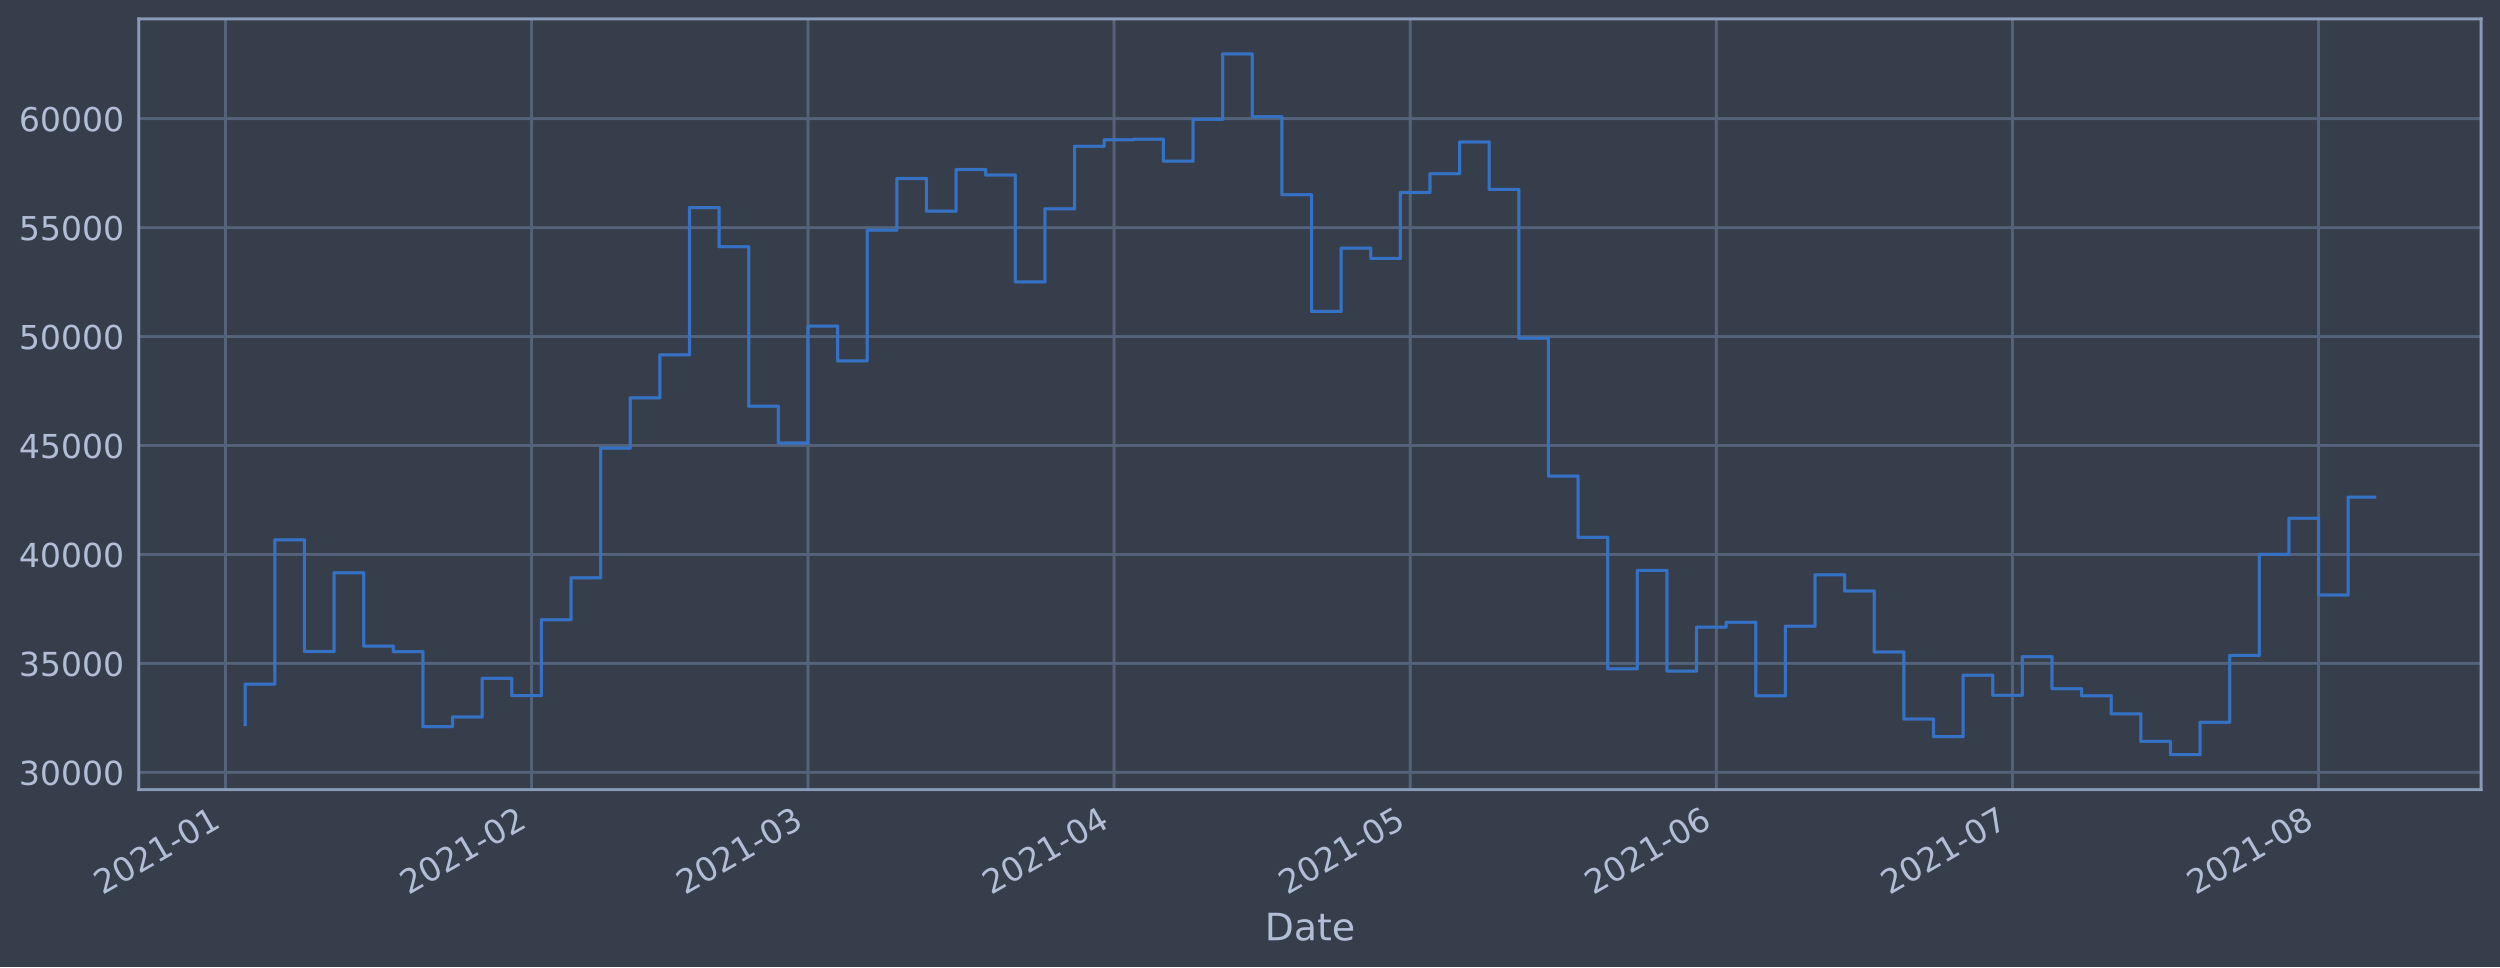
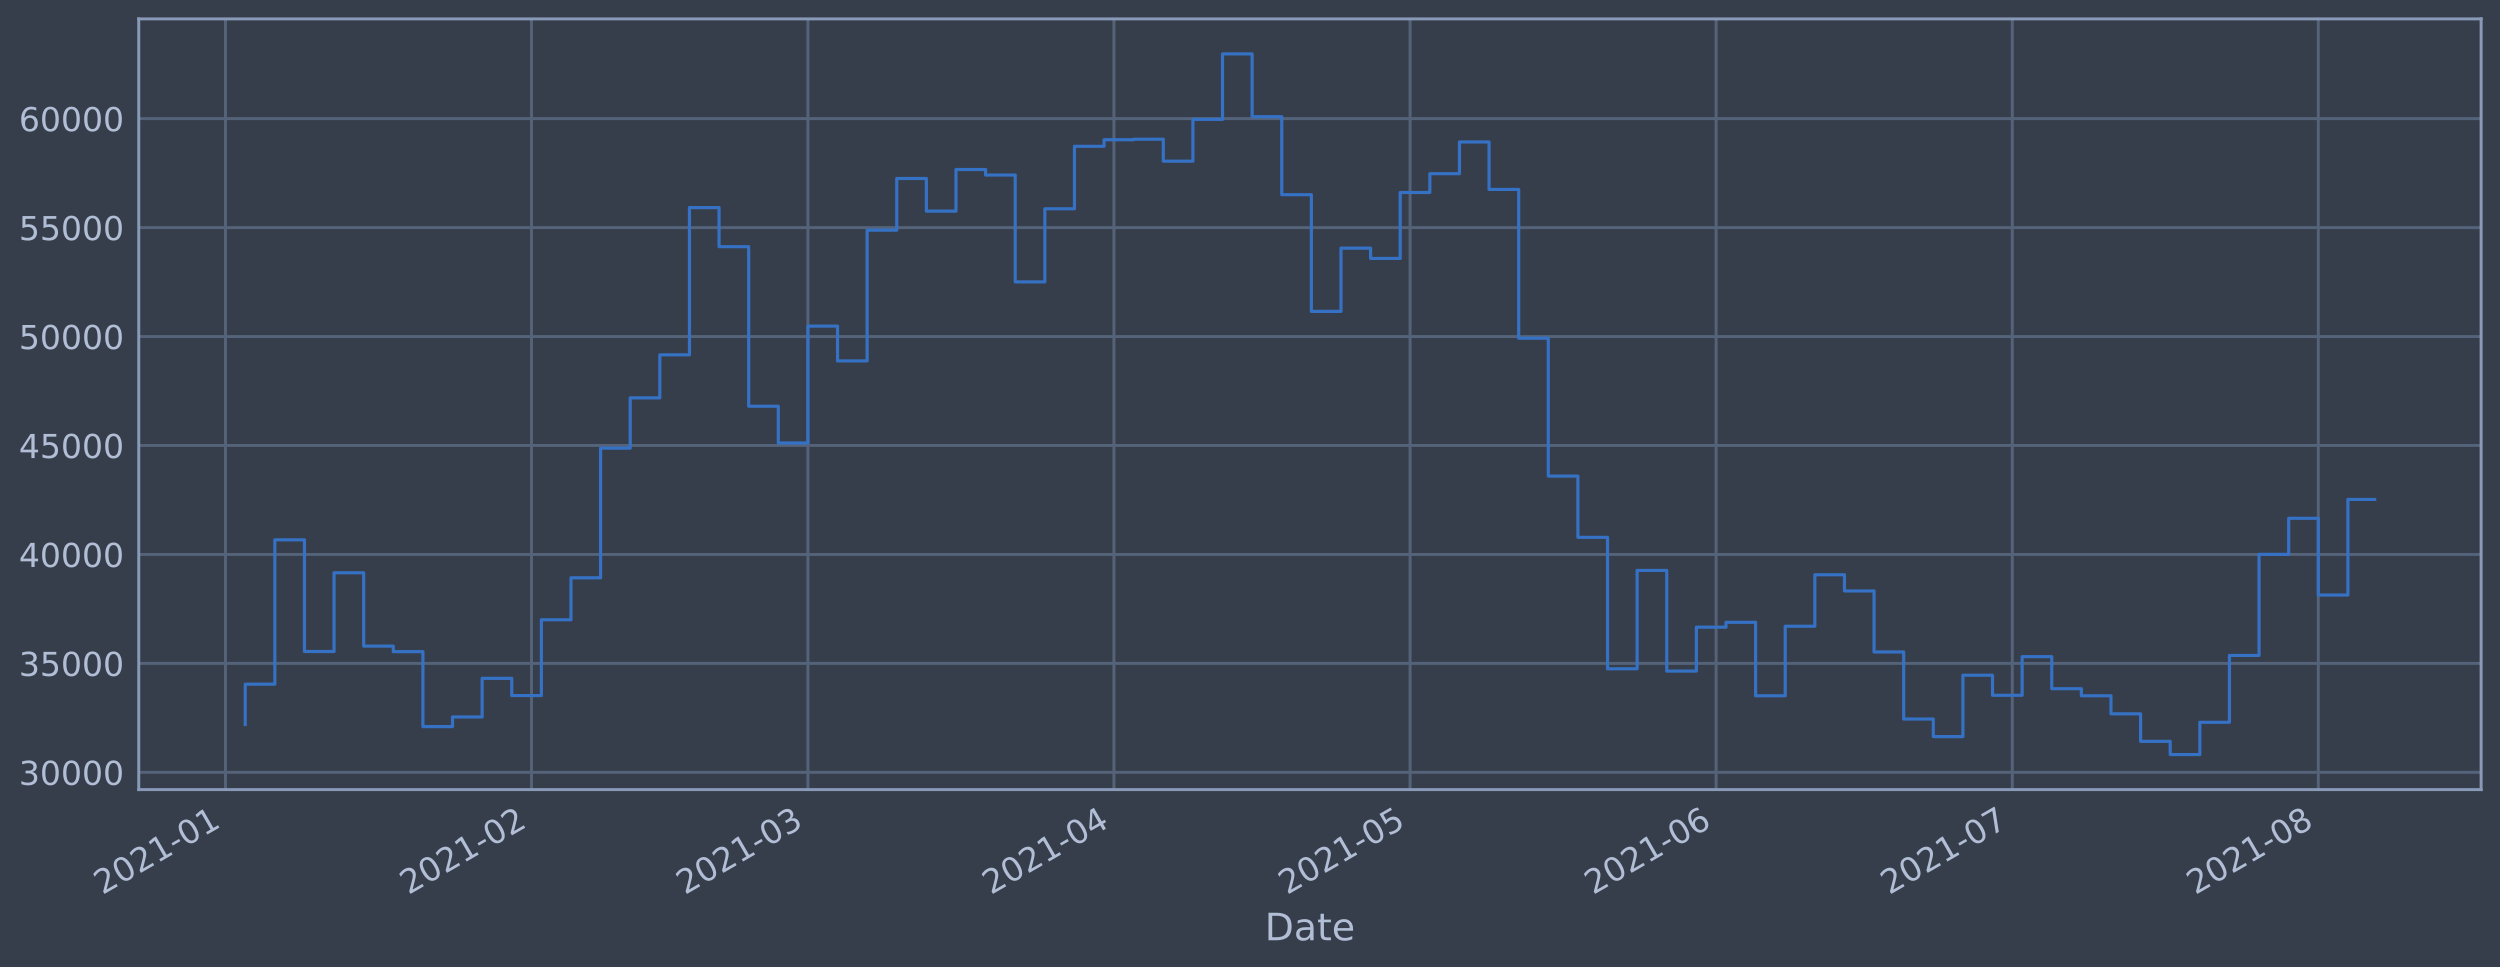
<svg xmlns="http://www.w3.org/2000/svg" xmlns:xlink="http://www.w3.org/1999/xlink" height="368.58pt" version="1.1" viewBox="0 0 952.884 368.58" width="952.884pt">
  <defs>
    <style type="text/css">*{stroke-linecap:butt;stroke-linejoin:round;}</style>
  </defs>
  <g id="figure_1">
    <g id="patch_1">
      <path d="M 0 368.58  L 952.884 368.58  L 952.884 0  L 0 0  z " style="fill:#373e4b;" />
    </g>
    <g id="axes_1">
      <g id="patch_2">
        <path d="M 52.884 300.96  L 945.684 300.96  L 945.684 7.2  L 52.884 7.2  z " style="fill:#373e4b;" />
      </g>
      <g id="matplotlib.axis_1">
        <g id="xtick_1">
          <g id="line2d_1">
-             <path clip-path="url(#pb88510c88b)" d="M 85.939 300.96  L 85.939 7.2  " style="fill:none;stroke:#546379;stroke-linecap:square;stroke-width:1.12;" />
+             <path clip-path="url(#ped1a142fb7)" d="M 85.94 300.96  L 85.94 7.2  " style="fill:none;stroke:#546379;stroke-linecap:square;stroke-width:1.12;" />
          </g>
          <g id="line2d_2" />
          <g id="text_1">
-             <g style="fill:#b1bed6;" transform="translate(39.03604 341.1745)rotate(-30)scale(0.126 -0.126)">
+             <g style="fill:#b1bed6;" transform="translate(39.03696 341.1745)rotate(-30)scale(0.126 -0.126)">
              <defs>
                <path d="M 1228 531  L 3431 531  L 3431 0  L 469 0  L 469 531  Q 828 903 1448 1529  Q 2069 2156 2228 2338  Q 2531 2678 2651 2914  Q 2772 3150 2772 3378  Q 2772 3750 2511 3984  Q 2250 4219 1831 4219  Q 1534 4219 1204 4116  Q 875 4013 500 3803  L 500 4441  Q 881 4594 1212 4672  Q 1544 4750 1819 4750  Q 2544 4750 2975 4387  Q 3406 4025 3406 3419  Q 3406 3131 3298 2873  Q 3191 2616 2906 2266  Q 2828 2175 2409 1742  Q 1991 1309 1228 531  z " id="DejaVuSans-32" transform="scale(0.015625)" />
                <path d="M 2034 4250  Q 1547 4250 1301 3770  Q 1056 3291 1056 2328  Q 1056 1369 1301 889  Q 1547 409 2034 409  Q 2525 409 2770 889  Q 3016 1369 3016 2328  Q 3016 3291 2770 3770  Q 2525 4250 2034 4250  z M 2034 4750  Q 2819 4750 3233 4129  Q 3647 3509 3647 2328  Q 3647 1150 3233 529  Q 2819 -91 2034 -91  Q 1250 -91 836 529  Q 422 1150 422 2328  Q 422 3509 836 4129  Q 1250 4750 2034 4750  z " id="DejaVuSans-30" transform="scale(0.015625)" />
                <path d="M 794 531  L 1825 531  L 1825 4091  L 703 3866  L 703 4441  L 1819 4666  L 2450 4666  L 2450 531  L 3481 531  L 3481 0  L 794 0  L 794 531  z " id="DejaVuSans-31" transform="scale(0.015625)" />
                <path d="M 313 2009  L 1997 2009  L 1997 1497  L 313 1497  L 313 2009  z " id="DejaVuSans-2d" transform="scale(0.015625)" />
              </defs>
              <use xlink:href="#DejaVuSans-32" />
              <use x="63.623" xlink:href="#DejaVuSans-30" />
              <use x="127.246" xlink:href="#DejaVuSans-32" />
              <use x="190.869" xlink:href="#DejaVuSans-31" />
              <use x="254.492" xlink:href="#DejaVuSans-2d" />
              <use x="290.576" xlink:href="#DejaVuSans-30" />
              <use x="354.199" xlink:href="#DejaVuSans-31" />
            </g>
          </g>
        </g>
        <g id="xtick_2">
          <g id="line2d_3">
-             <path clip-path="url(#pb88510c88b)" d="M 202.596 300.96  L 202.596 7.2  " style="fill:none;stroke:#546379;stroke-linecap:square;stroke-width:1.12;" />
+             <path clip-path="url(#ped1a142fb7)" d="M 202.583 300.96  L 202.583 7.2  " style="fill:none;stroke:#546379;stroke-linecap:square;stroke-width:1.12;" />
          </g>
          <g id="line2d_4" />
          <g id="text_2">
-             <g style="fill:#b1bed6;" transform="translate(155.693 341.1745)rotate(-30)scale(0.126 -0.126)">
+             <g style="fill:#b1bed6;" transform="translate(155.6797 341.1745)rotate(-30)scale(0.126 -0.126)">
              <use xlink:href="#DejaVuSans-32" />
              <use x="63.623" xlink:href="#DejaVuSans-30" />
              <use x="127.246" xlink:href="#DejaVuSans-32" />
              <use x="190.869" xlink:href="#DejaVuSans-31" />
              <use x="254.492" xlink:href="#DejaVuSans-2d" />
              <use x="290.576" xlink:href="#DejaVuSans-30" />
              <use x="354.199" xlink:href="#DejaVuSans-32" />
            </g>
          </g>
        </g>
        <g id="xtick_3">
          <g id="line2d_5">
-             <path clip-path="url(#pb88510c88b)" d="M 307.964 300.96  L 307.964 7.2  " style="fill:none;stroke:#546379;stroke-linecap:square;stroke-width:1.12;" />
+             <path clip-path="url(#ped1a142fb7)" d="M 307.938 300.96  L 307.938 7.2  " style="fill:none;stroke:#546379;stroke-linecap:square;stroke-width:1.12;" />
          </g>
          <g id="line2d_6" />
          <g id="text_3">
-             <g style="fill:#b1bed6;" transform="translate(261.0606 341.1745)rotate(-30)scale(0.126 -0.126)">
+             <g style="fill:#b1bed6;" transform="translate(261.0344 341.1745)rotate(-30)scale(0.126 -0.126)">
              <defs>
                <path d="M 2597 2516  Q 3050 2419 3304 2112  Q 3559 1806 3559 1356  Q 3559 666 3084 287  Q 2609 -91 1734 -91  Q 1441 -91 1130 -33  Q 819 25 488 141  L 488 750  Q 750 597 1062 519  Q 1375 441 1716 441  Q 2309 441 2620 675  Q 2931 909 2931 1356  Q 2931 1769 2642 2001  Q 2353 2234 1838 2234  L 1294 2234  L 1294 2753  L 1863 2753  Q 2328 2753 2575 2939  Q 2822 3125 2822 3475  Q 2822 3834 2567 4026  Q 2313 4219 1838 4219  Q 1578 4219 1281 4162  Q 984 4106 628 3988  L 628 4550  Q 988 4650 1302 4700  Q 1616 4750 1894 4750  Q 2613 4750 3031 4423  Q 3450 4097 3450 3541  Q 3450 3153 3228 2886  Q 3006 2619 2597 2516  z " id="DejaVuSans-33" transform="scale(0.015625)" />
              </defs>
              <use xlink:href="#DejaVuSans-32" />
              <use x="63.623" xlink:href="#DejaVuSans-30" />
              <use x="127.246" xlink:href="#DejaVuSans-32" />
              <use x="190.869" xlink:href="#DejaVuSans-31" />
              <use x="254.492" xlink:href="#DejaVuSans-2d" />
              <use x="290.576" xlink:href="#DejaVuSans-30" />
              <use x="354.199" xlink:href="#DejaVuSans-33" />
            </g>
          </g>
        </g>
        <g id="xtick_4">
          <g id="line2d_7">
-             <path clip-path="url(#pb88510c88b)" d="M 424.621 300.96  L 424.621 7.2  " style="fill:none;stroke:#546379;stroke-linecap:square;stroke-width:1.12;" />
+             <path clip-path="url(#ped1a142fb7)" d="M 424.58 300.96  L 424.58 7.2  " style="fill:none;stroke:#546379;stroke-linecap:square;stroke-width:1.12;" />
          </g>
          <g id="line2d_8" />
          <g id="text_4">
-             <g style="fill:#b1bed6;" transform="translate(377.7176 341.1745)rotate(-30)scale(0.126 -0.126)">
+             <g style="fill:#b1bed6;" transform="translate(377.6771 341.1745)rotate(-30)scale(0.126 -0.126)">
              <defs>
                <path d="M 2419 4116  L 825 1625  L 2419 1625  L 2419 4116  z M 2253 4666  L 3047 4666  L 3047 1625  L 3713 1625  L 3713 1100  L 3047 1100  L 3047 0  L 2419 0  L 2419 1100  L 313 1100  L 313 1709  L 2253 4666  z " id="DejaVuSans-34" transform="scale(0.015625)" />
              </defs>
              <use xlink:href="#DejaVuSans-32" />
              <use x="63.623" xlink:href="#DejaVuSans-30" />
              <use x="127.246" xlink:href="#DejaVuSans-32" />
              <use x="190.869" xlink:href="#DejaVuSans-31" />
              <use x="254.492" xlink:href="#DejaVuSans-2d" />
              <use x="290.576" xlink:href="#DejaVuSans-30" />
              <use x="354.199" xlink:href="#DejaVuSans-34" />
            </g>
          </g>
        </g>
        <g id="xtick_5">
          <g id="line2d_9">
-             <path clip-path="url(#pb88510c88b)" d="M 537.515 300.96  L 537.515 7.2  " style="fill:none;stroke:#546379;stroke-linecap:square;stroke-width:1.12;" />
+             <path clip-path="url(#ped1a142fb7)" d="M 537.46 300.96  L 537.46 7.2  " style="fill:none;stroke:#546379;stroke-linecap:square;stroke-width:1.12;" />
          </g>
          <g id="line2d_10" />
          <g id="text_5">
-             <g style="fill:#b1bed6;" transform="translate(490.6115 341.1745)rotate(-30)scale(0.126 -0.126)">
+             <g style="fill:#b1bed6;" transform="translate(490.5572 341.1745)rotate(-30)scale(0.126 -0.126)">
              <defs>
                <path d="M 691 4666  L 3169 4666  L 3169 4134  L 1269 4134  L 1269 2991  Q 1406 3038 1543 3061  Q 1681 3084 1819 3084  Q 2600 3084 3056 2656  Q 3513 2228 3513 1497  Q 3513 744 3044 326  Q 2575 -91 1722 -91  Q 1428 -91 1123 -41  Q 819 9 494 109  L 494 744  Q 775 591 1075 516  Q 1375 441 1709 441  Q 2250 441 2565 725  Q 2881 1009 2881 1497  Q 2881 1984 2565 2268  Q 2250 2553 1709 2553  Q 1456 2553 1204 2497  Q 953 2441 691 2322  L 691 4666  z " id="DejaVuSans-35" transform="scale(0.015625)" />
              </defs>
              <use xlink:href="#DejaVuSans-32" />
              <use x="63.623" xlink:href="#DejaVuSans-30" />
              <use x="127.246" xlink:href="#DejaVuSans-32" />
              <use x="190.869" xlink:href="#DejaVuSans-31" />
              <use x="254.492" xlink:href="#DejaVuSans-2d" />
              <use x="290.576" xlink:href="#DejaVuSans-30" />
              <use x="354.199" xlink:href="#DejaVuSans-35" />
            </g>
          </g>
        </g>
        <g id="xtick_6">
          <g id="line2d_11">
-             <path clip-path="url(#pb88510c88b)" d="M 654.172 300.96  L 654.172 7.2  " style="fill:none;stroke:#546379;stroke-linecap:square;stroke-width:1.12;" />
+             <path clip-path="url(#ped1a142fb7)" d="M 654.103 300.96  L 654.103 7.2  " style="fill:none;stroke:#546379;stroke-linecap:square;stroke-width:1.12;" />
          </g>
          <g id="line2d_12" />
          <g id="text_6">
-             <g style="fill:#b1bed6;" transform="translate(607.2685 341.1745)rotate(-30)scale(0.126 -0.126)">
+             <g style="fill:#b1bed6;" transform="translate(607.1999 341.1745)rotate(-30)scale(0.126 -0.126)">
              <defs>
                <path d="M 2113 2584  Q 1688 2584 1439 2293  Q 1191 2003 1191 1497  Q 1191 994 1439 701  Q 1688 409 2113 409  Q 2538 409 2786 701  Q 3034 994 3034 1497  Q 3034 2003 2786 2293  Q 2538 2584 2113 2584  z M 3366 4563  L 3366 3988  Q 3128 4100 2886 4159  Q 2644 4219 2406 4219  Q 1781 4219 1451 3797  Q 1122 3375 1075 2522  Q 1259 2794 1537 2939  Q 1816 3084 2150 3084  Q 2853 3084 3261 2657  Q 3669 2231 3669 1497  Q 3669 778 3244 343  Q 2819 -91 2113 -91  Q 1303 -91 875 529  Q 447 1150 447 2328  Q 447 3434 972 4092  Q 1497 4750 2381 4750  Q 2619 4750 2861 4703  Q 3103 4656 3366 4563  z " id="DejaVuSans-36" transform="scale(0.015625)" />
              </defs>
              <use xlink:href="#DejaVuSans-32" />
              <use x="63.623" xlink:href="#DejaVuSans-30" />
              <use x="127.246" xlink:href="#DejaVuSans-32" />
              <use x="190.869" xlink:href="#DejaVuSans-31" />
              <use x="254.492" xlink:href="#DejaVuSans-2d" />
              <use x="290.576" xlink:href="#DejaVuSans-30" />
              <use x="354.199" xlink:href="#DejaVuSans-36" />
            </g>
          </g>
        </g>
        <g id="xtick_7">
          <g id="line2d_13">
-             <path clip-path="url(#pb88510c88b)" d="M 767.066 300.96  L 767.066 7.2  " style="fill:none;stroke:#546379;stroke-linecap:square;stroke-width:1.12;" />
+             <path clip-path="url(#ped1a142fb7)" d="M 766.983 300.96  L 766.983 7.2  " style="fill:none;stroke:#546379;stroke-linecap:square;stroke-width:1.12;" />
          </g>
          <g id="line2d_14" />
          <g id="text_7">
-             <g style="fill:#b1bed6;" transform="translate(720.1624 341.1745)rotate(-30)scale(0.126 -0.126)">
+             <g style="fill:#b1bed6;" transform="translate(720.08 341.1745)rotate(-30)scale(0.126 -0.126)">
              <defs>
                <path d="M 525 4666  L 3525 4666  L 3525 4397  L 1831 0  L 1172 0  L 2766 4134  L 525 4134  L 525 4666  z " id="DejaVuSans-37" transform="scale(0.015625)" />
              </defs>
              <use xlink:href="#DejaVuSans-32" />
              <use x="63.623" xlink:href="#DejaVuSans-30" />
              <use x="127.246" xlink:href="#DejaVuSans-32" />
              <use x="190.869" xlink:href="#DejaVuSans-31" />
              <use x="254.492" xlink:href="#DejaVuSans-2d" />
              <use x="290.576" xlink:href="#DejaVuSans-30" />
              <use x="354.199" xlink:href="#DejaVuSans-37" />
            </g>
          </g>
        </g>
        <g id="xtick_8">
          <g id="line2d_15">
-             <path clip-path="url(#pb88510c88b)" d="M 883.723 300.96  L 883.723 7.2  " style="fill:none;stroke:#546379;stroke-linecap:square;stroke-width:1.12;" />
+             <path clip-path="url(#ped1a142fb7)" d="M 883.626 300.96  L 883.626 7.2  " style="fill:none;stroke:#546379;stroke-linecap:square;stroke-width:1.12;" />
          </g>
          <g id="line2d_16" />
          <g id="text_8">
-             <g style="fill:#b1bed6;" transform="translate(836.8194 341.1745)rotate(-30)scale(0.126 -0.126)">
+             <g style="fill:#b1bed6;" transform="translate(836.7227 341.1745)rotate(-30)scale(0.126 -0.126)">
              <defs>
                <path d="M 2034 2216  Q 1584 2216 1326 1975  Q 1069 1734 1069 1313  Q 1069 891 1326 650  Q 1584 409 2034 409  Q 2484 409 2743 651  Q 3003 894 3003 1313  Q 3003 1734 2745 1975  Q 2488 2216 2034 2216  z M 1403 2484  Q 997 2584 770 2862  Q 544 3141 544 3541  Q 544 4100 942 4425  Q 1341 4750 2034 4750  Q 2731 4750 3128 4425  Q 3525 4100 3525 3541  Q 3525 3141 3298 2862  Q 3072 2584 2669 2484  Q 3125 2378 3379 2068  Q 3634 1759 3634 1313  Q 3634 634 3220 271  Q 2806 -91 2034 -91  Q 1263 -91 848 271  Q 434 634 434 1313  Q 434 1759 690 2068  Q 947 2378 1403 2484  z M 1172 3481  Q 1172 3119 1398 2916  Q 1625 2713 2034 2713  Q 2441 2713 2670 2916  Q 2900 3119 2900 3481  Q 2900 3844 2670 4047  Q 2441 4250 2034 4250  Q 1625 4250 1398 4047  Q 1172 3844 1172 3481  z " id="DejaVuSans-38" transform="scale(0.015625)" />
              </defs>
              <use xlink:href="#DejaVuSans-32" />
              <use x="63.623" xlink:href="#DejaVuSans-30" />
              <use x="127.246" xlink:href="#DejaVuSans-32" />
              <use x="190.869" xlink:href="#DejaVuSans-31" />
              <use x="254.492" xlink:href="#DejaVuSans-2d" />
              <use x="290.576" xlink:href="#DejaVuSans-30" />
              <use x="354.199" xlink:href="#DejaVuSans-38" />
            </g>
          </g>
        </g>
        <g id="text_9">
          <g style="fill:#b1bed6;" transform="translate(482.0746 358.3856)scale(0.144 -0.144)">
            <defs>
              <path d="M 1259 4147  L 1259 519  L 2022 519  Q 2988 519 3436 956  Q 3884 1394 3884 2338  Q 3884 3275 3436 3711  Q 2988 4147 2022 4147  L 1259 4147  z M 628 4666  L 1925 4666  Q 3281 4666 3915 4102  Q 4550 3538 4550 2338  Q 4550 1131 3912 565  Q 3275 0 1925 0  L 628 0  L 628 4666  z " id="DejaVuSans-44" transform="scale(0.015625)" />
              <path d="M 2194 1759  Q 1497 1759 1228 1600  Q 959 1441 959 1056  Q 959 750 1161 570  Q 1363 391 1709 391  Q 2188 391 2477 730  Q 2766 1069 2766 1631  L 2766 1759  L 2194 1759  z M 3341 1997  L 3341 0  L 2766 0  L 2766 531  Q 2569 213 2275 61  Q 1981 -91 1556 -91  Q 1019 -91 701 211  Q 384 513 384 1019  Q 384 1609 779 1909  Q 1175 2209 1959 2209  L 2766 2209  L 2766 2266  Q 2766 2663 2505 2880  Q 2244 3097 1772 3097  Q 1472 3097 1187 3025  Q 903 2953 641 2809  L 641 3341  Q 956 3463 1253 3523  Q 1550 3584 1831 3584  Q 2591 3584 2966 3190  Q 3341 2797 3341 1997  z " id="DejaVuSans-61" transform="scale(0.015625)" />
              <path d="M 1172 4494  L 1172 3500  L 2356 3500  L 2356 3053  L 1172 3053  L 1172 1153  Q 1172 725 1289 603  Q 1406 481 1766 481  L 2356 481  L 2356 0  L 1766 0  Q 1100 0 847 248  Q 594 497 594 1153  L 594 3053  L 172 3053  L 172 3500  L 594 3500  L 594 4494  L 1172 4494  z " id="DejaVuSans-74" transform="scale(0.015625)" />
              <path d="M 3597 1894  L 3597 1613  L 953 1613  Q 991 1019 1311 708  Q 1631 397 2203 397  Q 2534 397 2845 478  Q 3156 559 3463 722  L 3463 178  Q 3153 47 2828 -22  Q 2503 -91 2169 -91  Q 1331 -91 842 396  Q 353 884 353 1716  Q 353 2575 817 3079  Q 1281 3584 2069 3584  Q 2775 3584 3186 3129  Q 3597 2675 3597 1894  z M 3022 2063  Q 3016 2534 2758 2815  Q 2500 3097 2075 3097  Q 1594 3097 1305 2825  Q 1016 2553 972 2059  L 3022 2063  z " id="DejaVuSans-65" transform="scale(0.015625)" />
            </defs>
            <use xlink:href="#DejaVuSans-44" />
            <use x="77.002" xlink:href="#DejaVuSans-61" />
            <use x="138.281" xlink:href="#DejaVuSans-74" />
            <use x="177.49" xlink:href="#DejaVuSans-65" />
          </g>
        </g>
      </g>
      <g id="matplotlib.axis_2">
        <g id="ytick_1">
          <g id="line2d_17">
-             <path clip-path="url(#pb88510c88b)" d="M 52.884 294.384  L 945.684 294.384  " style="fill:none;stroke:#546379;stroke-linecap:square;stroke-width:1.12;" />
+             <path clip-path="url(#ped1a142fb7)" d="M 52.884 294.384  L 945.684 294.384  " style="fill:none;stroke:#546379;stroke-linecap:square;stroke-width:1.12;" />
          </g>
          <g id="line2d_18" />
          <g id="text_10">
            <g style="fill:#b1bed6;" transform="translate(7.2 299.1712)scale(0.126 -0.126)">
              <use xlink:href="#DejaVuSans-33" />
              <use x="63.623" xlink:href="#DejaVuSans-30" />
              <use x="127.246" xlink:href="#DejaVuSans-30" />
              <use x="190.869" xlink:href="#DejaVuSans-30" />
              <use x="254.492" xlink:href="#DejaVuSans-30" />
            </g>
          </g>
        </g>
        <g id="ytick_2">
          <g id="line2d_19">
-             <path clip-path="url(#pb88510c88b)" d="M 52.884 252.856  L 945.684 252.856  " style="fill:none;stroke:#546379;stroke-linecap:square;stroke-width:1.12;" />
+             <path clip-path="url(#ped1a142fb7)" d="M 52.884 252.856  L 945.684 252.856  " style="fill:none;stroke:#546379;stroke-linecap:square;stroke-width:1.12;" />
          </g>
          <g id="line2d_20" />
          <g id="text_11">
            <g style="fill:#b1bed6;" transform="translate(7.2 257.6428)scale(0.126 -0.126)">
              <use xlink:href="#DejaVuSans-33" />
              <use x="63.623" xlink:href="#DejaVuSans-35" />
              <use x="127.246" xlink:href="#DejaVuSans-30" />
              <use x="190.869" xlink:href="#DejaVuSans-30" />
              <use x="254.492" xlink:href="#DejaVuSans-30" />
            </g>
          </g>
        </g>
        <g id="ytick_3">
          <g id="line2d_21">
-             <path clip-path="url(#pb88510c88b)" d="M 52.884 211.327  L 945.684 211.327  " style="fill:none;stroke:#546379;stroke-linecap:square;stroke-width:1.12;" />
+             <path clip-path="url(#ped1a142fb7)" d="M 52.884 211.327  L 945.684 211.327  " style="fill:none;stroke:#546379;stroke-linecap:square;stroke-width:1.12;" />
          </g>
          <g id="line2d_22" />
          <g id="text_12">
            <g style="fill:#b1bed6;" transform="translate(7.2 216.1143)scale(0.126 -0.126)">
              <use xlink:href="#DejaVuSans-34" />
              <use x="63.623" xlink:href="#DejaVuSans-30" />
              <use x="127.246" xlink:href="#DejaVuSans-30" />
              <use x="190.869" xlink:href="#DejaVuSans-30" />
              <use x="254.492" xlink:href="#DejaVuSans-30" />
            </g>
          </g>
        </g>
        <g id="ytick_4">
          <g id="line2d_23">
-             <path clip-path="url(#pb88510c88b)" d="M 52.884 169.799  L 945.684 169.799  " style="fill:none;stroke:#546379;stroke-linecap:square;stroke-width:1.12;" />
+             <path clip-path="url(#ped1a142fb7)" d="M 52.884 169.799  L 945.684 169.799  " style="fill:none;stroke:#546379;stroke-linecap:square;stroke-width:1.12;" />
          </g>
          <g id="line2d_24" />
          <g id="text_13">
            <g style="fill:#b1bed6;" transform="translate(7.2 174.5858)scale(0.126 -0.126)">
              <use xlink:href="#DejaVuSans-34" />
              <use x="63.623" xlink:href="#DejaVuSans-35" />
              <use x="127.246" xlink:href="#DejaVuSans-30" />
              <use x="190.869" xlink:href="#DejaVuSans-30" />
              <use x="254.492" xlink:href="#DejaVuSans-30" />
            </g>
          </g>
        </g>
        <g id="ytick_5">
          <g id="line2d_25">
-             <path clip-path="url(#pb88510c88b)" d="M 52.884 128.27  L 945.684 128.27  " style="fill:none;stroke:#546379;stroke-linecap:square;stroke-width:1.12;" />
+             <path clip-path="url(#ped1a142fb7)" d="M 52.884 128.27  L 945.684 128.27  " style="fill:none;stroke:#546379;stroke-linecap:square;stroke-width:1.12;" />
          </g>
          <g id="line2d_26" />
          <g id="text_14">
            <g style="fill:#b1bed6;" transform="translate(7.2 133.0573)scale(0.126 -0.126)">
              <use xlink:href="#DejaVuSans-35" />
              <use x="63.623" xlink:href="#DejaVuSans-30" />
              <use x="127.246" xlink:href="#DejaVuSans-30" />
              <use x="190.869" xlink:href="#DejaVuSans-30" />
              <use x="254.492" xlink:href="#DejaVuSans-30" />
            </g>
          </g>
        </g>
        <g id="ytick_6">
          <g id="line2d_27">
-             <path clip-path="url(#pb88510c88b)" d="M 52.884 86.742  L 945.684 86.742  " style="fill:none;stroke:#546379;stroke-linecap:square;stroke-width:1.12;" />
+             <path clip-path="url(#ped1a142fb7)" d="M 52.884 86.742  L 945.684 86.742  " style="fill:none;stroke:#546379;stroke-linecap:square;stroke-width:1.12;" />
          </g>
          <g id="line2d_28" />
          <g id="text_15">
            <g style="fill:#b1bed6;" transform="translate(7.2 91.52883)scale(0.126 -0.126)">
              <use xlink:href="#DejaVuSans-35" />
              <use x="63.623" xlink:href="#DejaVuSans-35" />
              <use x="127.246" xlink:href="#DejaVuSans-30" />
              <use x="190.869" xlink:href="#DejaVuSans-30" />
              <use x="254.492" xlink:href="#DejaVuSans-30" />
            </g>
          </g>
        </g>
        <g id="ytick_7">
          <g id="line2d_29">
-             <path clip-path="url(#pb88510c88b)" d="M 52.884 45.213  L 945.684 45.213  " style="fill:none;stroke:#546379;stroke-linecap:square;stroke-width:1.12;" />
+             <path clip-path="url(#ped1a142fb7)" d="M 52.884 45.213  L 945.684 45.213  " style="fill:none;stroke:#546379;stroke-linecap:square;stroke-width:1.12;" />
          </g>
          <g id="line2d_30" />
          <g id="text_16">
            <g style="fill:#b1bed6;" transform="translate(7.2 50.00035)scale(0.126 -0.126)">
              <use xlink:href="#DejaVuSans-36" />
              <use x="63.623" xlink:href="#DejaVuSans-30" />
              <use x="127.246" xlink:href="#DejaVuSans-30" />
              <use x="190.869" xlink:href="#DejaVuSans-30" />
              <use x="254.492" xlink:href="#DejaVuSans-30" />
            </g>
          </g>
        </g>
      </g>
      <g id="line2d_31">
-         <path clip-path="url(#pb88510c88b)" d="M 93.466 276.149  L 93.466 260.774  L 104.755 260.774  L 104.755 205.76  L 116.044 205.76  L 116.044 248.33  L 127.334 248.33  L 127.334 218.317  L 138.623 218.317  L 138.623 246.269  L 149.913 246.269  L 149.913 248.379  L 161.202 248.379  L 161.202 276.944  L 172.491 276.944  L 172.491 273.273  L 183.781 273.273  L 183.781 258.551  L 195.07 258.551  L 195.07 265.124  L 206.359 265.124  L 206.359 236.227  L 217.649 236.227  L 217.649 220.23  L 228.938 220.23  L 228.938 170.811  L 240.228 170.811  L 240.228 151.649  L 251.517 151.649  L 251.517 135.246  L 262.806 135.246  L 262.806 79.13  L 274.096 79.13  L 274.096 94.023  L 285.385 94.023  L 285.385 154.845  L 296.675 154.845  L 296.675 168.853  L 307.964 168.853  L 307.964 124.303  L 319.253 124.303  L 319.253 137.559  L 330.543 137.559  L 330.543 87.726  L 341.832 87.726  L 341.832 68.027  L 353.121 68.027  L 353.121 80.473  L 364.411 80.473  L 364.411 64.6  L 375.7 64.6  L 375.7 66.715  L 386.99 66.715  L 386.99 107.438  L 398.279 107.438  L 398.279 79.566  L 409.568 79.566  L 409.568 55.76  L 420.858 55.76  L 420.858 53.259  L 432.147 53.259  L 432.147 53.07  L 443.437 53.07  L 443.437 61.421  L 454.726 61.421  L 454.726 45.505  L 466.015 45.505  L 466.015 20.553  L 477.305 20.553  L 477.305 44.49  L 488.594 44.49  L 488.594 74.218  L 499.883 74.218  L 499.883 118.693  L 511.173 118.693  L 511.173 94.577  L 522.462 94.577  L 522.462 98.501  L 533.752 98.501  L 533.752 73.366  L 545.041 73.366  L 545.041 66.2  L 556.33 66.2  L 556.33 54.11  L 567.62 54.11  L 567.62 72.207  L 578.909 72.207  L 578.909 128.914  L 590.199 128.914  L 590.199 181.458  L 601.488 181.458  L 601.488 204.813  L 612.777 204.813  L 612.777 254.894  L 624.067 254.894  L 624.067 217.423  L 635.356 217.423  L 635.356 255.782  L 646.646 255.782  L 646.646 239.046  L 657.935 239.046  L 657.935 237.195  L 669.224 237.195  L 669.224 265.191  L 680.514 265.191  L 680.514 238.698  L 691.803 238.698  L 691.803 219.078  L 703.092 219.078  L 703.092 225.24  L 714.382 225.24  L 714.382 248.502  L 725.671 248.502  L 725.671 274.055  L 736.961 274.055  L 736.961 280.758  L 748.25 280.758  L 748.25 257.368  L 759.539 257.368  L 759.539 265.008  L 770.829 265.008  L 770.829 250.287  L 782.118 250.287  L 782.118 262.498  L 793.408 262.498  L 793.408 265.185  L 804.697 265.185  L 804.697 272.07  L 815.986 272.07  L 815.986 282.58  L 827.276 282.58  L 827.276 287.607  L 838.565 287.607  L 838.565 275.299  L 849.854 275.299  L 849.854 249.823  L 861.144 249.823  L 861.144 211.306  L 872.433 211.306  L 872.433 197.548  L 883.723 197.548  L 883.723 226.792  L 895.012 226.792  L 895.012 189.497  L 905.102 189.497  L 905.102 189.497  " style="fill:none;stroke:#3572c6;stroke-linecap:square;stroke-width:1.2;" />
+         <path clip-path="url(#ped1a142fb7)" d="M 93.466 276.149  L 93.466 260.774  L 104.754 260.774  L 104.754 205.76  L 116.042 205.76  L 116.042 248.33  L 127.33 248.33  L 127.33 218.317  L 138.618 218.317  L 138.618 246.269  L 149.906 246.269  L 149.906 248.379  L 161.194 248.379  L 161.194 276.944  L 172.482 276.944  L 172.482 273.273  L 183.77 273.273  L 183.77 258.551  L 195.058 258.551  L 195.058 265.124  L 206.346 265.124  L 206.346 236.227  L 217.634 236.227  L 217.634 220.23  L 228.922 220.23  L 228.922 170.811  L 240.21 170.811  L 240.21 151.649  L 251.498 151.649  L 251.498 135.246  L 262.786 135.246  L 262.786 79.13  L 274.074 79.13  L 274.074 94.023  L 285.362 94.023  L 285.362 154.845  L 296.65 154.845  L 296.65 168.853  L 307.938 168.853  L 307.938 124.303  L 319.226 124.303  L 319.226 137.559  L 330.514 137.559  L 330.514 87.726  L 341.802 87.726  L 341.802 68.027  L 353.09 68.027  L 353.09 80.473  L 364.378 80.473  L 364.378 64.6  L 375.666 64.6  L 375.666 66.715  L 386.954 66.715  L 386.954 107.438  L 398.242 107.438  L 398.242 79.566  L 409.53 79.566  L 409.53 55.76  L 420.818 55.76  L 420.818 53.259  L 432.106 53.259  L 432.106 53.07  L 443.394 53.07  L 443.394 61.421  L 454.682 61.421  L 454.682 45.505  L 465.97 45.505  L 465.97 20.553  L 477.258 20.553  L 477.258 44.49  L 488.546 44.49  L 488.546 74.218  L 499.834 74.218  L 499.834 118.693  L 511.122 118.693  L 511.122 94.577  L 522.41 94.577  L 522.41 98.501  L 533.698 98.501  L 533.698 73.366  L 544.986 73.366  L 544.986 66.2  L 556.274 66.2  L 556.274 54.11  L 567.562 54.11  L 567.562 72.207  L 578.85 72.207  L 578.85 128.914  L 590.138 128.914  L 590.138 181.458  L 601.426 181.458  L 601.426 204.813  L 612.714 204.813  L 612.714 254.894  L 624.002 254.894  L 624.002 217.423  L 635.29 217.423  L 635.29 255.782  L 646.578 255.782  L 646.578 239.046  L 657.866 239.046  L 657.866 237.195  L 669.154 237.195  L 669.154 265.191  L 680.442 265.191  L 680.442 238.698  L 691.73 238.698  L 691.73 219.078  L 703.018 219.078  L 703.018 225.24  L 714.306 225.24  L 714.306 248.502  L 725.594 248.502  L 725.594 274.055  L 736.882 274.055  L 736.882 280.758  L 748.17 280.758  L 748.17 257.368  L 759.458 257.368  L 759.458 265.008  L 770.746 265.008  L 770.746 250.287  L 782.034 250.287  L 782.034 262.498  L 793.322 262.498  L 793.322 265.185  L 804.61 265.185  L 804.61 272.07  L 815.898 272.07  L 815.898 282.58  L 827.186 282.58  L 827.186 287.607  L 838.474 287.607  L 838.474 275.299  L 849.762 275.299  L 849.762 249.823  L 861.05 249.823  L 861.05 211.306  L 872.338 211.306  L 872.338 197.548  L 883.626 197.548  L 883.626 226.792  L 894.914 226.792  L 894.914 190.366  L 905.102 190.366  L 905.102 190.366  " style="fill:none;stroke:#3572c6;stroke-linecap:square;stroke-width:1.2;" />
      </g>
      <g id="patch_3">
        <path d="M 52.884 300.96  L 52.884 7.2  " style="fill:none;stroke:#899ab8;stroke-linecap:square;stroke-linejoin:miter;stroke-width:1.12;" />
      </g>
      <g id="patch_4">
        <path d="M 945.684 300.96  L 945.684 7.2  " style="fill:none;stroke:#899ab8;stroke-linecap:square;stroke-linejoin:miter;stroke-width:1.12;" />
      </g>
      <g id="patch_5">
        <path d="M 52.884 300.96  L 945.684 300.96  " style="fill:none;stroke:#899ab8;stroke-linecap:square;stroke-linejoin:miter;stroke-width:1.12;" />
      </g>
      <g id="patch_6">
        <path d="M 52.884 7.2  L 945.684 7.2  " style="fill:none;stroke:#899ab8;stroke-linecap:square;stroke-linejoin:miter;stroke-width:1.12;" />
      </g>
    </g>
  </g>
  <defs>
-     <clipPath id="pb88510c88b">
+     <clipPath id="ped1a142fb7">
      <rect height="293.76" width="892.8" x="52.884" y="7.2" />
    </clipPath>
  </defs>
</svg>
